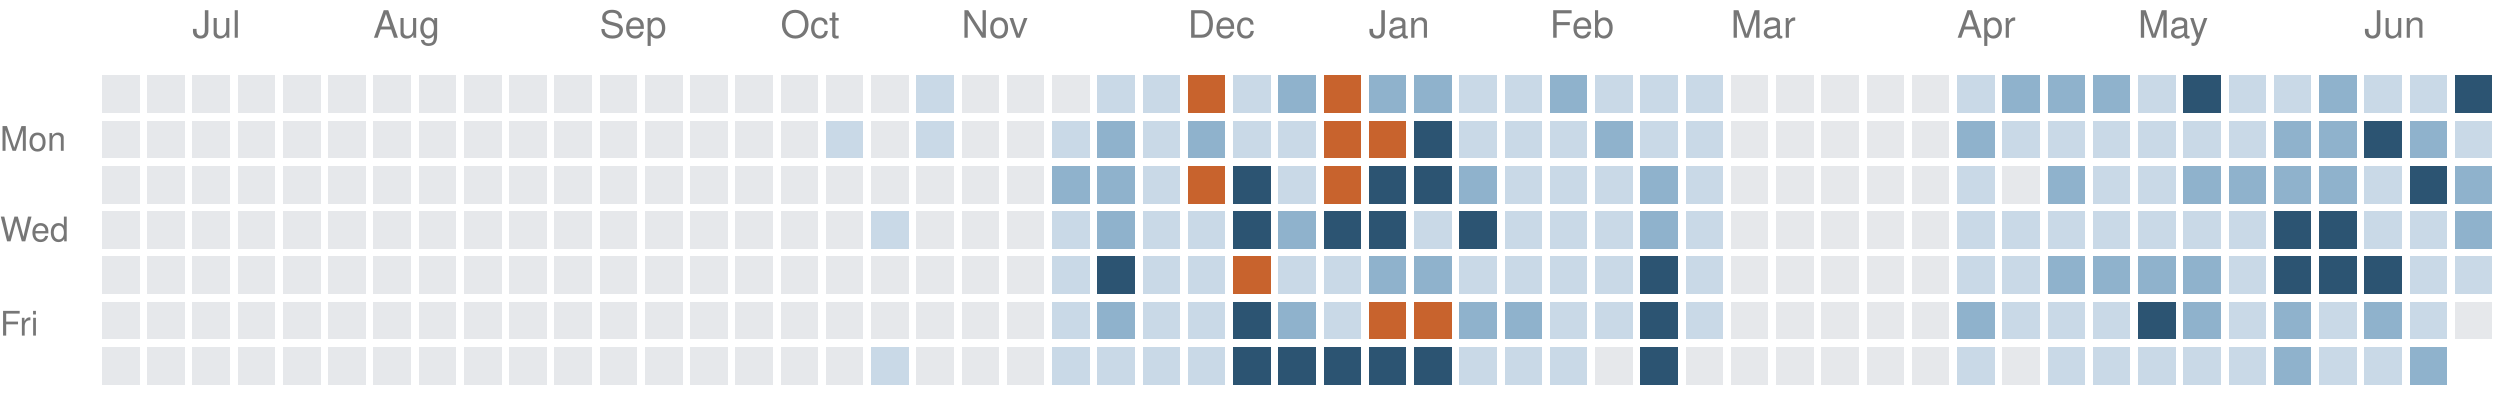
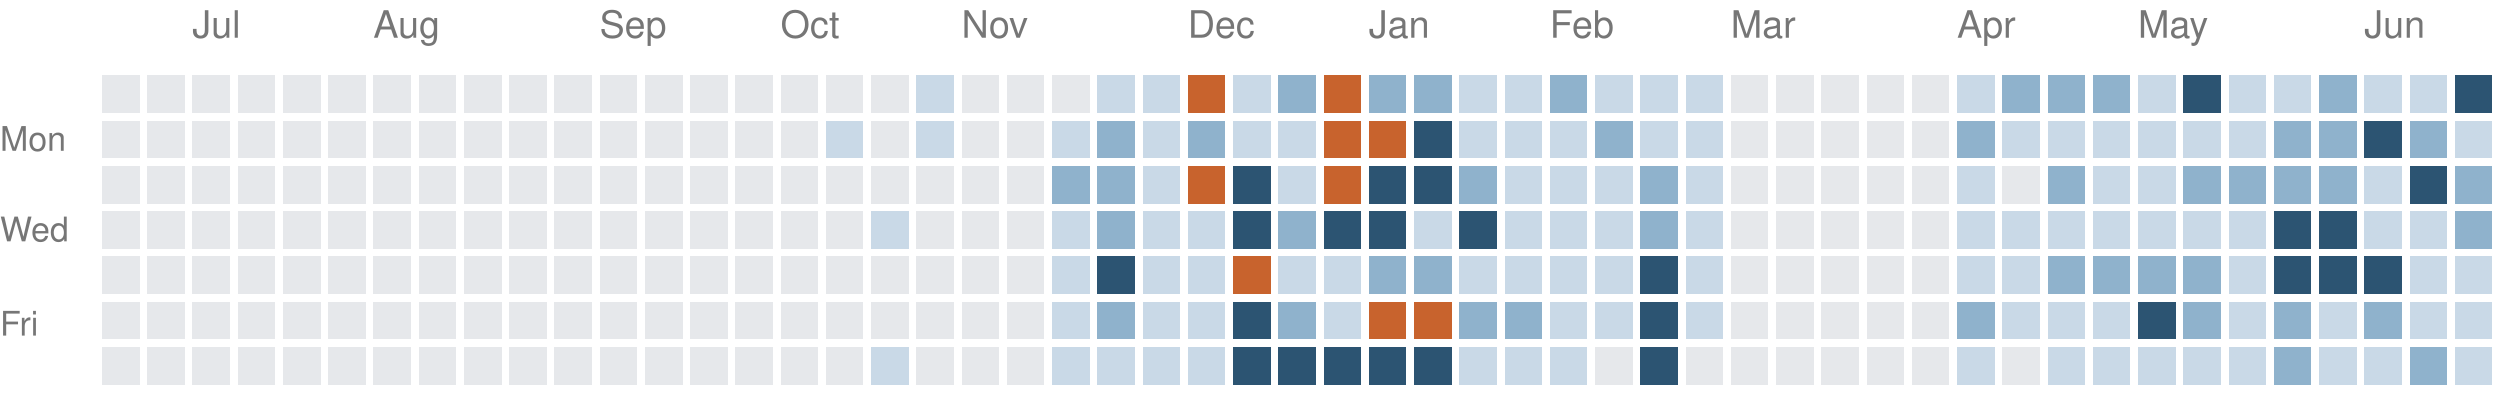
<svg xmlns="http://www.w3.org/2000/svg" version="1.1" width="663" height="104">
  <rect style="fill:#e6e8eb;shape-rendering:crispedges" data-score="0" data-date="2025-06-22" x="27" y="20" width="10" height="10" />
  <rect style="fill:#e6e8eb;shape-rendering:crispedges" data-score="0" data-date="2025-06-29" x="39" y="20" width="10" height="10" />
  <rect style="fill:#e6e8eb;shape-rendering:crispedges" data-score="0" data-date="2025-07-06" x="51" y="20" width="10" height="10" />
  <rect style="fill:#e6e8eb;shape-rendering:crispedges" data-score="0" data-date="2025-07-13" x="63" y="20" width="10" height="10" />
  <rect style="fill:#e6e8eb;shape-rendering:crispedges" data-score="0" data-date="2025-07-20" x="75" y="20" width="10" height="10" />
  <rect style="fill:#e6e8eb;shape-rendering:crispedges" data-score="0" data-date="2025-07-27" x="87" y="20" width="10" height="10" />
  <rect style="fill:#e6e8eb;shape-rendering:crispedges" data-score="0" data-date="2025-08-03" x="99" y="20" width="10" height="10" />
  <rect style="fill:#e6e8eb;shape-rendering:crispedges" data-score="0" data-date="2025-08-10" x="111" y="20" width="10" height="10" />
  <rect style="fill:#e6e8eb;shape-rendering:crispedges" data-score="0" data-date="2025-08-17" x="123" y="20" width="10" height="10" />
  <rect style="fill:#e6e8eb;shape-rendering:crispedges" data-score="0" data-date="2025-08-24" x="135" y="20" width="10" height="10" />
  <rect style="fill:#e6e8eb;shape-rendering:crispedges" data-score="0" data-date="2025-08-31" x="147" y="20" width="10" height="10" />
  <rect style="fill:#e6e8eb;shape-rendering:crispedges" data-score="0" data-date="2025-09-07" x="159" y="20" width="10" height="10" />
  <rect style="fill:#e6e8eb;shape-rendering:crispedges" data-score="0" data-date="2025-09-14" x="171" y="20" width="10" height="10" />
  <rect style="fill:#e6e8eb;shape-rendering:crispedges" data-score="0" data-date="2025-09-21" x="183" y="20" width="10" height="10" />
  <rect style="fill:#e6e8eb;shape-rendering:crispedges" data-score="0" data-date="2025-09-28" x="195" y="20" width="10" height="10" />
  <rect style="fill:#e6e8eb;shape-rendering:crispedges" data-score="0" data-date="2025-10-05" x="207" y="20" width="10" height="10" />
  <rect style="fill:#e6e8eb;shape-rendering:crispedges" data-score="0" data-date="2025-10-12" x="219" y="20" width="10" height="10" />
  <rect style="fill:#e6e8eb;shape-rendering:crispedges" data-score="0" data-date="2025-10-19" x="231" y="20" width="10" height="10" />
  <rect style="fill:#c9d9e7;shape-rendering:crispedges" data-score="1" data-date="2025-10-26" x="243" y="20" width="10" height="10" />
  <rect style="fill:#e6e8eb;shape-rendering:crispedges" data-score="0" data-date="2025-11-02" x="255" y="20" width="10" height="10" />
  <rect style="fill:#e6e8eb;shape-rendering:crispedges" data-score="0" data-date="2025-11-09" x="267" y="20" width="10" height="10" />
  <rect style="fill:#e6e8eb;shape-rendering:crispedges" data-score="0" data-date="2025-11-16" x="279" y="20" width="10" height="10" />
  <rect style="fill:#c9d9e7;shape-rendering:crispedges" data-score="1" data-date="2025-11-23" x="291" y="20" width="10" height="10" />
  <rect style="fill:#c9d9e7;shape-rendering:crispedges" data-score="1" data-date="2025-11-30" x="303" y="20" width="10" height="10" />
  <rect style="fill:#c8632d;shape-rendering:crispedges" data-score="4" data-date="2025-12-07" x="315" y="20" width="10" height="10" />
  <rect style="fill:#c9d9e7;shape-rendering:crispedges" data-score="1" data-date="2025-12-14" x="327" y="20" width="10" height="10" />
  <rect style="fill:#8fb2cc;shape-rendering:crispedges" data-score="2" data-date="2025-12-21" x="339" y="20" width="10" height="10" />
  <rect style="fill:#c8632d;shape-rendering:crispedges" data-score="4" data-date="2025-12-28" x="351" y="20" width="10" height="10" />
  <rect style="fill:#8fb2cc;shape-rendering:crispedges" data-score="2" data-date="2026-01-04" x="363" y="20" width="10" height="10" />
  <rect style="fill:#8fb2cc;shape-rendering:crispedges" data-score="2" data-date="2026-01-11" x="375" y="20" width="10" height="10" />
  <rect style="fill:#c9d9e7;shape-rendering:crispedges" data-score="1" data-date="2026-01-18" x="387" y="20" width="10" height="10" />
  <rect style="fill:#c9d9e7;shape-rendering:crispedges" data-score="1" data-date="2026-01-25" x="399" y="20" width="10" height="10" />
  <rect style="fill:#8fb2cc;shape-rendering:crispedges" data-score="2" data-date="2026-02-01" x="411" y="20" width="10" height="10" />
  <rect style="fill:#c9d9e7;shape-rendering:crispedges" data-score="1" data-date="2026-02-08" x="423" y="20" width="10" height="10" />
  <rect style="fill:#c9d9e7;shape-rendering:crispedges" data-score="1" data-date="2026-02-15" x="435" y="20" width="10" height="10" />
  <rect style="fill:#c9d9e7;shape-rendering:crispedges" data-score="1" data-date="2026-02-22" x="447" y="20" width="10" height="10" />
  <rect style="fill:#e6e8eb;shape-rendering:crispedges" data-score="0" data-date="2026-03-01" x="459" y="20" width="10" height="10" />
  <rect style="fill:#e6e8eb;shape-rendering:crispedges" data-score="0" data-date="2026-03-08" x="471" y="20" width="10" height="10" />
  <rect style="fill:#e6e8eb;shape-rendering:crispedges" data-score="0" data-date="2026-03-15" x="483" y="20" width="10" height="10" />
  <rect style="fill:#e6e8eb;shape-rendering:crispedges" data-score="0" data-date="2026-03-22" x="495" y="20" width="10" height="10" />
  <rect style="fill:#e6e8eb;shape-rendering:crispedges" data-score="0" data-date="2026-03-29" x="507" y="20" width="10" height="10" />
  <rect style="fill:#c9d9e7;shape-rendering:crispedges" data-score="1" data-date="2026-04-05" x="519" y="20" width="10" height="10" />
  <rect style="fill:#8fb2cc;shape-rendering:crispedges" data-score="2" data-date="2026-04-12" x="531" y="20" width="10" height="10" />
  <rect style="fill:#8fb2cc;shape-rendering:crispedges" data-score="2" data-date="2026-04-19" x="543" y="20" width="10" height="10" />
  <rect style="fill:#8fb2cc;shape-rendering:crispedges" data-score="2" data-date="2026-04-26" x="555" y="20" width="10" height="10" />
  <rect style="fill:#c9d9e7;shape-rendering:crispedges" data-score="1" data-date="2026-05-03" x="567" y="20" width="10" height="10" />
  <rect style="fill:#2c5472;shape-rendering:crispedges" data-score="3" data-date="2026-05-10" x="579" y="20" width="10" height="10" />
  <rect style="fill:#c9d9e7;shape-rendering:crispedges" data-score="1" data-date="2026-05-17" x="591" y="20" width="10" height="10" />
  <rect style="fill:#c9d9e7;shape-rendering:crispedges" data-score="1" data-date="2026-05-24" x="603" y="20" width="10" height="10" />
  <rect style="fill:#8fb2cc;shape-rendering:crispedges" data-score="2" data-date="2026-05-31" x="615" y="20" width="10" height="10" />
  <rect style="fill:#c9d9e7;shape-rendering:crispedges" data-score="1" data-date="2026-06-07" x="627" y="20" width="10" height="10" />
  <rect style="fill:#c9d9e7;shape-rendering:crispedges" data-score="1" data-date="2026-06-14" x="639" y="20" width="10" height="10" />
  <rect style="fill:#2c5472;shape-rendering:crispedges" data-score="3" data-date="2026-06-21" x="651" y="20" width="10" height="10" />
  <rect style="fill:#e6e8eb;shape-rendering:crispedges" data-score="0" data-date="2025-06-23" x="27" y="32" width="10" height="10" />
  <rect style="fill:#e6e8eb;shape-rendering:crispedges" data-score="0" data-date="2025-06-30" x="39" y="32" width="10" height="10" />
  <rect style="fill:#e6e8eb;shape-rendering:crispedges" data-score="0" data-date="2025-07-07" x="51" y="32" width="10" height="10" />
  <rect style="fill:#e6e8eb;shape-rendering:crispedges" data-score="0" data-date="2025-07-14" x="63" y="32" width="10" height="10" />
  <rect style="fill:#e6e8eb;shape-rendering:crispedges" data-score="0" data-date="2025-07-21" x="75" y="32" width="10" height="10" />
  <rect style="fill:#e6e8eb;shape-rendering:crispedges" data-score="0" data-date="2025-07-28" x="87" y="32" width="10" height="10" />
  <rect style="fill:#e6e8eb;shape-rendering:crispedges" data-score="0" data-date="2025-08-04" x="99" y="32" width="10" height="10" />
  <rect style="fill:#e6e8eb;shape-rendering:crispedges" data-score="0" data-date="2025-08-11" x="111" y="32" width="10" height="10" />
  <rect style="fill:#e6e8eb;shape-rendering:crispedges" data-score="0" data-date="2025-08-18" x="123" y="32" width="10" height="10" />
  <rect style="fill:#e6e8eb;shape-rendering:crispedges" data-score="0" data-date="2025-08-25" x="135" y="32" width="10" height="10" />
  <rect style="fill:#e6e8eb;shape-rendering:crispedges" data-score="0" data-date="2025-09-01" x="147" y="32" width="10" height="10" />
  <rect style="fill:#e6e8eb;shape-rendering:crispedges" data-score="0" data-date="2025-09-08" x="159" y="32" width="10" height="10" />
  <rect style="fill:#e6e8eb;shape-rendering:crispedges" data-score="0" data-date="2025-09-15" x="171" y="32" width="10" height="10" />
  <rect style="fill:#e6e8eb;shape-rendering:crispedges" data-score="0" data-date="2025-09-22" x="183" y="32" width="10" height="10" />
  <rect style="fill:#e6e8eb;shape-rendering:crispedges" data-score="0" data-date="2025-09-29" x="195" y="32" width="10" height="10" />
  <rect style="fill:#e6e8eb;shape-rendering:crispedges" data-score="0" data-date="2025-10-06" x="207" y="32" width="10" height="10" />
  <rect style="fill:#c9d9e7;shape-rendering:crispedges" data-score="1" data-date="2025-10-13" x="219" y="32" width="10" height="10" />
  <rect style="fill:#e6e8eb;shape-rendering:crispedges" data-score="0" data-date="2025-10-20" x="231" y="32" width="10" height="10" />
  <rect style="fill:#c9d9e7;shape-rendering:crispedges" data-score="1" data-date="2025-10-27" x="243" y="32" width="10" height="10" />
  <rect style="fill:#e6e8eb;shape-rendering:crispedges" data-score="0" data-date="2025-11-03" x="255" y="32" width="10" height="10" />
  <rect style="fill:#e6e8eb;shape-rendering:crispedges" data-score="0" data-date="2025-11-10" x="267" y="32" width="10" height="10" />
  <rect style="fill:#c9d9e7;shape-rendering:crispedges" data-score="1" data-date="2025-11-17" x="279" y="32" width="10" height="10" />
  <rect style="fill:#8fb2cc;shape-rendering:crispedges" data-score="2" data-date="2025-11-24" x="291" y="32" width="10" height="10" />
  <rect style="fill:#c9d9e7;shape-rendering:crispedges" data-score="1" data-date="2025-12-01" x="303" y="32" width="10" height="10" />
  <rect style="fill:#8fb2cc;shape-rendering:crispedges" data-score="2" data-date="2025-12-08" x="315" y="32" width="10" height="10" />
  <rect style="fill:#c9d9e7;shape-rendering:crispedges" data-score="1" data-date="2025-12-15" x="327" y="32" width="10" height="10" />
  <rect style="fill:#c9d9e7;shape-rendering:crispedges" data-score="1" data-date="2025-12-22" x="339" y="32" width="10" height="10" />
  <rect style="fill:#c8632d;shape-rendering:crispedges" data-score="4" data-date="2025-12-29" x="351" y="32" width="10" height="10" />
  <rect style="fill:#c8632d;shape-rendering:crispedges" data-score="4" data-date="2026-01-05" x="363" y="32" width="10" height="10" />
  <rect style="fill:#2c5472;shape-rendering:crispedges" data-score="3" data-date="2026-01-12" x="375" y="32" width="10" height="10" />
  <rect style="fill:#c9d9e7;shape-rendering:crispedges" data-score="1" data-date="2026-01-19" x="387" y="32" width="10" height="10" />
  <rect style="fill:#c9d9e7;shape-rendering:crispedges" data-score="1" data-date="2026-01-26" x="399" y="32" width="10" height="10" />
  <rect style="fill:#c9d9e7;shape-rendering:crispedges" data-score="1" data-date="2026-02-02" x="411" y="32" width="10" height="10" />
  <rect style="fill:#8fb2cc;shape-rendering:crispedges" data-score="2" data-date="2026-02-09" x="423" y="32" width="10" height="10" />
  <rect style="fill:#c9d9e7;shape-rendering:crispedges" data-score="1" data-date="2026-02-16" x="435" y="32" width="10" height="10" />
  <rect style="fill:#c9d9e7;shape-rendering:crispedges" data-score="1" data-date="2026-02-23" x="447" y="32" width="10" height="10" />
  <rect style="fill:#e6e8eb;shape-rendering:crispedges" data-score="0" data-date="2026-03-02" x="459" y="32" width="10" height="10" />
  <rect style="fill:#e6e8eb;shape-rendering:crispedges" data-score="0" data-date="2026-03-09" x="471" y="32" width="10" height="10" />
  <rect style="fill:#e6e8eb;shape-rendering:crispedges" data-score="0" data-date="2026-03-16" x="483" y="32" width="10" height="10" />
  <rect style="fill:#e6e8eb;shape-rendering:crispedges" data-score="0" data-date="2026-03-23" x="495" y="32" width="10" height="10" />
  <rect style="fill:#e6e8eb;shape-rendering:crispedges" data-score="0" data-date="2026-03-30" x="507" y="32" width="10" height="10" />
  <rect style="fill:#8fb2cc;shape-rendering:crispedges" data-score="2" data-date="2026-04-06" x="519" y="32" width="10" height="10" />
  <rect style="fill:#c9d9e7;shape-rendering:crispedges" data-score="1" data-date="2026-04-13" x="531" y="32" width="10" height="10" />
  <rect style="fill:#c9d9e7;shape-rendering:crispedges" data-score="1" data-date="2026-04-20" x="543" y="32" width="10" height="10" />
  <rect style="fill:#c9d9e7;shape-rendering:crispedges" data-score="1" data-date="2026-04-27" x="555" y="32" width="10" height="10" />
  <rect style="fill:#c9d9e7;shape-rendering:crispedges" data-score="1" data-date="2026-05-04" x="567" y="32" width="10" height="10" />
  <rect style="fill:#c9d9e7;shape-rendering:crispedges" data-score="1" data-date="2026-05-11" x="579" y="32" width="10" height="10" />
  <rect style="fill:#c9d9e7;shape-rendering:crispedges" data-score="1" data-date="2026-05-18" x="591" y="32" width="10" height="10" />
  <rect style="fill:#8fb2cc;shape-rendering:crispedges" data-score="2" data-date="2026-05-25" x="603" y="32" width="10" height="10" />
  <rect style="fill:#8fb2cc;shape-rendering:crispedges" data-score="2" data-date="2026-06-01" x="615" y="32" width="10" height="10" />
  <rect style="fill:#2c5472;shape-rendering:crispedges" data-score="3" data-date="2026-06-08" x="627" y="32" width="10" height="10" />
  <rect style="fill:#8fb2cc;shape-rendering:crispedges" data-score="2" data-date="2026-06-15" x="639" y="32" width="10" height="10" />
  <rect style="fill:#c9d9e7;shape-rendering:crispedges" data-score="1" data-date="2026-06-22" x="651" y="32" width="10" height="10" />
  <rect style="fill:#e6e8eb;shape-rendering:crispedges" data-score="0" data-date="2025-06-24" x="27" y="44" width="10" height="10" />
  <rect style="fill:#e6e8eb;shape-rendering:crispedges" data-score="0" data-date="2025-07-01" x="39" y="44" width="10" height="10" />
  <rect style="fill:#e6e8eb;shape-rendering:crispedges" data-score="0" data-date="2025-07-08" x="51" y="44" width="10" height="10" />
  <rect style="fill:#e6e8eb;shape-rendering:crispedges" data-score="0" data-date="2025-07-15" x="63" y="44" width="10" height="10" />
  <rect style="fill:#e6e8eb;shape-rendering:crispedges" data-score="0" data-date="2025-07-22" x="75" y="44" width="10" height="10" />
  <rect style="fill:#e6e8eb;shape-rendering:crispedges" data-score="0" data-date="2025-07-29" x="87" y="44" width="10" height="10" />
  <rect style="fill:#e6e8eb;shape-rendering:crispedges" data-score="0" data-date="2025-08-05" x="99" y="44" width="10" height="10" />
  <rect style="fill:#e6e8eb;shape-rendering:crispedges" data-score="0" data-date="2025-08-12" x="111" y="44" width="10" height="10" />
  <rect style="fill:#e6e8eb;shape-rendering:crispedges" data-score="0" data-date="2025-08-19" x="123" y="44" width="10" height="10" />
  <rect style="fill:#e6e8eb;shape-rendering:crispedges" data-score="0" data-date="2025-08-26" x="135" y="44" width="10" height="10" />
  <rect style="fill:#e6e8eb;shape-rendering:crispedges" data-score="0" data-date="2025-09-02" x="147" y="44" width="10" height="10" />
  <rect style="fill:#e6e8eb;shape-rendering:crispedges" data-score="0" data-date="2025-09-09" x="159" y="44" width="10" height="10" />
  <rect style="fill:#e6e8eb;shape-rendering:crispedges" data-score="0" data-date="2025-09-16" x="171" y="44" width="10" height="10" />
  <rect style="fill:#e6e8eb;shape-rendering:crispedges" data-score="0" data-date="2025-09-23" x="183" y="44" width="10" height="10" />
  <rect style="fill:#e6e8eb;shape-rendering:crispedges" data-score="0" data-date="2025-09-30" x="195" y="44" width="10" height="10" />
  <rect style="fill:#e6e8eb;shape-rendering:crispedges" data-score="0" data-date="2025-10-07" x="207" y="44" width="10" height="10" />
  <rect style="fill:#e6e8eb;shape-rendering:crispedges" data-score="0" data-date="2025-10-14" x="219" y="44" width="10" height="10" />
  <rect style="fill:#e6e8eb;shape-rendering:crispedges" data-score="0" data-date="2025-10-21" x="231" y="44" width="10" height="10" />
  <rect style="fill:#e6e8eb;shape-rendering:crispedges" data-score="0" data-date="2025-10-28" x="243" y="44" width="10" height="10" />
  <rect style="fill:#e6e8eb;shape-rendering:crispedges" data-score="0" data-date="2025-11-04" x="255" y="44" width="10" height="10" />
  <rect style="fill:#e6e8eb;shape-rendering:crispedges" data-score="0" data-date="2025-11-11" x="267" y="44" width="10" height="10" />
  <rect style="fill:#8fb2cc;shape-rendering:crispedges" data-score="2" data-date="2025-11-18" x="279" y="44" width="10" height="10" />
  <rect style="fill:#8fb2cc;shape-rendering:crispedges" data-score="2" data-date="2025-11-25" x="291" y="44" width="10" height="10" />
  <rect style="fill:#c9d9e7;shape-rendering:crispedges" data-score="1" data-date="2025-12-02" x="303" y="44" width="10" height="10" />
  <rect style="fill:#c8632d;shape-rendering:crispedges" data-score="4" data-date="2025-12-09" x="315" y="44" width="10" height="10" />
  <rect style="fill:#2c5472;shape-rendering:crispedges" data-score="3" data-date="2025-12-16" x="327" y="44" width="10" height="10" />
  <rect style="fill:#c9d9e7;shape-rendering:crispedges" data-score="1" data-date="2025-12-23" x="339" y="44" width="10" height="10" />
  <rect style="fill:#c8632d;shape-rendering:crispedges" data-score="4" data-date="2025-12-30" x="351" y="44" width="10" height="10" />
  <rect style="fill:#2c5472;shape-rendering:crispedges" data-score="3" data-date="2026-01-06" x="363" y="44" width="10" height="10" />
  <rect style="fill:#2c5472;shape-rendering:crispedges" data-score="3" data-date="2026-01-13" x="375" y="44" width="10" height="10" />
  <rect style="fill:#8fb2cc;shape-rendering:crispedges" data-score="2" data-date="2026-01-20" x="387" y="44" width="10" height="10" />
  <rect style="fill:#c9d9e7;shape-rendering:crispedges" data-score="1" data-date="2026-01-27" x="399" y="44" width="10" height="10" />
  <rect style="fill:#c9d9e7;shape-rendering:crispedges" data-score="1" data-date="2026-02-03" x="411" y="44" width="10" height="10" />
  <rect style="fill:#c9d9e7;shape-rendering:crispedges" data-score="1" data-date="2026-02-10" x="423" y="44" width="10" height="10" />
  <rect style="fill:#8fb2cc;shape-rendering:crispedges" data-score="2" data-date="2026-02-17" x="435" y="44" width="10" height="10" />
  <rect style="fill:#c9d9e7;shape-rendering:crispedges" data-score="1" data-date="2026-02-24" x="447" y="44" width="10" height="10" />
  <rect style="fill:#e6e8eb;shape-rendering:crispedges" data-score="0" data-date="2026-03-03" x="459" y="44" width="10" height="10" />
  <rect style="fill:#e6e8eb;shape-rendering:crispedges" data-score="0" data-date="2026-03-10" x="471" y="44" width="10" height="10" />
  <rect style="fill:#e6e8eb;shape-rendering:crispedges" data-score="0" data-date="2026-03-17" x="483" y="44" width="10" height="10" />
  <rect style="fill:#e6e8eb;shape-rendering:crispedges" data-score="0" data-date="2026-03-24" x="495" y="44" width="10" height="10" />
  <rect style="fill:#e6e8eb;shape-rendering:crispedges" data-score="0" data-date="2026-03-31" x="507" y="44" width="10" height="10" />
  <rect style="fill:#c9d9e7;shape-rendering:crispedges" data-score="1" data-date="2026-04-07" x="519" y="44" width="10" height="10" />
  <rect style="fill:#e6e8eb;shape-rendering:crispedges" data-score="0" data-date="2026-04-14" x="531" y="44" width="10" height="10" />
  <rect style="fill:#8fb2cc;shape-rendering:crispedges" data-score="2" data-date="2026-04-21" x="543" y="44" width="10" height="10" />
  <rect style="fill:#c9d9e7;shape-rendering:crispedges" data-score="1" data-date="2026-04-28" x="555" y="44" width="10" height="10" />
  <rect style="fill:#c9d9e7;shape-rendering:crispedges" data-score="1" data-date="2026-05-05" x="567" y="44" width="10" height="10" />
  <rect style="fill:#8fb2cc;shape-rendering:crispedges" data-score="2" data-date="2026-05-12" x="579" y="44" width="10" height="10" />
  <rect style="fill:#8fb2cc;shape-rendering:crispedges" data-score="2" data-date="2026-05-19" x="591" y="44" width="10" height="10" />
  <rect style="fill:#8fb2cc;shape-rendering:crispedges" data-score="2" data-date="2026-05-26" x="603" y="44" width="10" height="10" />
  <rect style="fill:#8fb2cc;shape-rendering:crispedges" data-score="2" data-date="2026-06-02" x="615" y="44" width="10" height="10" />
  <rect style="fill:#c9d9e7;shape-rendering:crispedges" data-score="1" data-date="2026-06-09" x="627" y="44" width="10" height="10" />
  <rect style="fill:#2c5472;shape-rendering:crispedges" data-score="3" data-date="2026-06-16" x="639" y="44" width="10" height="10" />
  <rect style="fill:#8fb2cc;shape-rendering:crispedges" data-score="2" data-date="2026-06-23" x="651" y="44" width="10" height="10" />
  <rect style="fill:#e6e8eb;shape-rendering:crispedges" data-score="0" data-date="2025-06-25" x="27" y="56" width="10" height="10" />
  <rect style="fill:#e6e8eb;shape-rendering:crispedges" data-score="0" data-date="2025-07-02" x="39" y="56" width="10" height="10" />
  <rect style="fill:#e6e8eb;shape-rendering:crispedges" data-score="0" data-date="2025-07-09" x="51" y="56" width="10" height="10" />
  <rect style="fill:#e6e8eb;shape-rendering:crispedges" data-score="0" data-date="2025-07-16" x="63" y="56" width="10" height="10" />
  <rect style="fill:#e6e8eb;shape-rendering:crispedges" data-score="0" data-date="2025-07-23" x="75" y="56" width="10" height="10" />
  <rect style="fill:#e6e8eb;shape-rendering:crispedges" data-score="0" data-date="2025-07-30" x="87" y="56" width="10" height="10" />
  <rect style="fill:#e6e8eb;shape-rendering:crispedges" data-score="0" data-date="2025-08-06" x="99" y="56" width="10" height="10" />
  <rect style="fill:#e6e8eb;shape-rendering:crispedges" data-score="0" data-date="2025-08-13" x="111" y="56" width="10" height="10" />
  <rect style="fill:#e6e8eb;shape-rendering:crispedges" data-score="0" data-date="2025-08-20" x="123" y="56" width="10" height="10" />
  <rect style="fill:#e6e8eb;shape-rendering:crispedges" data-score="0" data-date="2025-08-27" x="135" y="56" width="10" height="10" />
  <rect style="fill:#e6e8eb;shape-rendering:crispedges" data-score="0" data-date="2025-09-03" x="147" y="56" width="10" height="10" />
  <rect style="fill:#e6e8eb;shape-rendering:crispedges" data-score="0" data-date="2025-09-10" x="159" y="56" width="10" height="10" />
  <rect style="fill:#e6e8eb;shape-rendering:crispedges" data-score="0" data-date="2025-09-17" x="171" y="56" width="10" height="10" />
  <rect style="fill:#e6e8eb;shape-rendering:crispedges" data-score="0" data-date="2025-09-24" x="183" y="56" width="10" height="10" />
  <rect style="fill:#e6e8eb;shape-rendering:crispedges" data-score="0" data-date="2025-10-01" x="195" y="56" width="10" height="10" />
  <rect style="fill:#e6e8eb;shape-rendering:crispedges" data-score="0" data-date="2025-10-08" x="207" y="56" width="10" height="10" />
  <rect style="fill:#e6e8eb;shape-rendering:crispedges" data-score="0" data-date="2025-10-15" x="219" y="56" width="10" height="10" />
  <rect style="fill:#c9d9e7;shape-rendering:crispedges" data-score="1" data-date="2025-10-22" x="231" y="56" width="10" height="10" />
  <rect style="fill:#e6e8eb;shape-rendering:crispedges" data-score="0" data-date="2025-10-29" x="243" y="56" width="10" height="10" />
  <rect style="fill:#e6e8eb;shape-rendering:crispedges" data-score="0" data-date="2025-11-05" x="255" y="56" width="10" height="10" />
  <rect style="fill:#e6e8eb;shape-rendering:crispedges" data-score="0" data-date="2025-11-12" x="267" y="56" width="10" height="10" />
  <rect style="fill:#c9d9e7;shape-rendering:crispedges" data-score="1" data-date="2025-11-19" x="279" y="56" width="10" height="10" />
  <rect style="fill:#8fb2cc;shape-rendering:crispedges" data-score="2" data-date="2025-11-26" x="291" y="56" width="10" height="10" />
  <rect style="fill:#c9d9e7;shape-rendering:crispedges" data-score="1" data-date="2025-12-03" x="303" y="56" width="10" height="10" />
  <rect style="fill:#c9d9e7;shape-rendering:crispedges" data-score="1" data-date="2025-12-10" x="315" y="56" width="10" height="10" />
  <rect style="fill:#2c5472;shape-rendering:crispedges" data-score="3" data-date="2025-12-17" x="327" y="56" width="10" height="10" />
  <rect style="fill:#8fb2cc;shape-rendering:crispedges" data-score="2" data-date="2025-12-24" x="339" y="56" width="10" height="10" />
  <rect style="fill:#2c5472;shape-rendering:crispedges" data-score="3" data-date="2025-12-31" x="351" y="56" width="10" height="10" />
  <rect style="fill:#2c5472;shape-rendering:crispedges" data-score="3" data-date="2026-01-07" x="363" y="56" width="10" height="10" />
  <rect style="fill:#c9d9e7;shape-rendering:crispedges" data-score="1" data-date="2026-01-14" x="375" y="56" width="10" height="10" />
  <rect style="fill:#2c5472;shape-rendering:crispedges" data-score="3" data-date="2026-01-21" x="387" y="56" width="10" height="10" />
  <rect style="fill:#c9d9e7;shape-rendering:crispedges" data-score="1" data-date="2026-01-28" x="399" y="56" width="10" height="10" />
  <rect style="fill:#c9d9e7;shape-rendering:crispedges" data-score="1" data-date="2026-02-04" x="411" y="56" width="10" height="10" />
  <rect style="fill:#c9d9e7;shape-rendering:crispedges" data-score="1" data-date="2026-02-11" x="423" y="56" width="10" height="10" />
  <rect style="fill:#8fb2cc;shape-rendering:crispedges" data-score="2" data-date="2026-02-18" x="435" y="56" width="10" height="10" />
  <rect style="fill:#c9d9e7;shape-rendering:crispedges" data-score="1" data-date="2026-02-25" x="447" y="56" width="10" height="10" />
  <rect style="fill:#e6e8eb;shape-rendering:crispedges" data-score="0" data-date="2026-03-04" x="459" y="56" width="10" height="10" />
  <rect style="fill:#e6e8eb;shape-rendering:crispedges" data-score="0" data-date="2026-03-11" x="471" y="56" width="10" height="10" />
  <rect style="fill:#e6e8eb;shape-rendering:crispedges" data-score="0" data-date="2026-03-18" x="483" y="56" width="10" height="10" />
  <rect style="fill:#e6e8eb;shape-rendering:crispedges" data-score="0" data-date="2026-03-25" x="495" y="56" width="10" height="10" />
  <rect style="fill:#e6e8eb;shape-rendering:crispedges" data-score="0" data-date="2026-04-01" x="507" y="56" width="10" height="10" />
  <rect style="fill:#c9d9e7;shape-rendering:crispedges" data-score="1" data-date="2026-04-08" x="519" y="56" width="10" height="10" />
  <rect style="fill:#c9d9e7;shape-rendering:crispedges" data-score="1" data-date="2026-04-15" x="531" y="56" width="10" height="10" />
  <rect style="fill:#c9d9e7;shape-rendering:crispedges" data-score="1" data-date="2026-04-22" x="543" y="56" width="10" height="10" />
  <rect style="fill:#c9d9e7;shape-rendering:crispedges" data-score="1" data-date="2026-04-29" x="555" y="56" width="10" height="10" />
  <rect style="fill:#c9d9e7;shape-rendering:crispedges" data-score="1" data-date="2026-05-06" x="567" y="56" width="10" height="10" />
  <rect style="fill:#c9d9e7;shape-rendering:crispedges" data-score="1" data-date="2026-05-13" x="579" y="56" width="10" height="10" />
  <rect style="fill:#c9d9e7;shape-rendering:crispedges" data-score="1" data-date="2026-05-20" x="591" y="56" width="10" height="10" />
  <rect style="fill:#2c5472;shape-rendering:crispedges" data-score="3" data-date="2026-05-27" x="603" y="56" width="10" height="10" />
  <rect style="fill:#2c5472;shape-rendering:crispedges" data-score="3" data-date="2026-06-03" x="615" y="56" width="10" height="10" />
  <rect style="fill:#c9d9e7;shape-rendering:crispedges" data-score="1" data-date="2026-06-10" x="627" y="56" width="10" height="10" />
  <rect style="fill:#c9d9e7;shape-rendering:crispedges" data-score="1" data-date="2026-06-17" x="639" y="56" width="10" height="10" />
  <rect style="fill:#8fb2cc;shape-rendering:crispedges" data-score="2" data-date="2026-06-24" x="651" y="56" width="10" height="10" />
  <rect style="fill:#e6e8eb;shape-rendering:crispedges" data-score="0" data-date="2025-06-26" x="27" y="68" width="10" height="10" />
  <rect style="fill:#e6e8eb;shape-rendering:crispedges" data-score="0" data-date="2025-07-03" x="39" y="68" width="10" height="10" />
  <rect style="fill:#e6e8eb;shape-rendering:crispedges" data-score="0" data-date="2025-07-10" x="51" y="68" width="10" height="10" />
  <rect style="fill:#e6e8eb;shape-rendering:crispedges" data-score="0" data-date="2025-07-17" x="63" y="68" width="10" height="10" />
  <rect style="fill:#e6e8eb;shape-rendering:crispedges" data-score="0" data-date="2025-07-24" x="75" y="68" width="10" height="10" />
  <rect style="fill:#e6e8eb;shape-rendering:crispedges" data-score="0" data-date="2025-07-31" x="87" y="68" width="10" height="10" />
  <rect style="fill:#e6e8eb;shape-rendering:crispedges" data-score="0" data-date="2025-08-07" x="99" y="68" width="10" height="10" />
  <rect style="fill:#e6e8eb;shape-rendering:crispedges" data-score="0" data-date="2025-08-14" x="111" y="68" width="10" height="10" />
  <rect style="fill:#e6e8eb;shape-rendering:crispedges" data-score="0" data-date="2025-08-21" x="123" y="68" width="10" height="10" />
  <rect style="fill:#e6e8eb;shape-rendering:crispedges" data-score="0" data-date="2025-08-28" x="135" y="68" width="10" height="10" />
  <rect style="fill:#e6e8eb;shape-rendering:crispedges" data-score="0" data-date="2025-09-04" x="147" y="68" width="10" height="10" />
  <rect style="fill:#e6e8eb;shape-rendering:crispedges" data-score="0" data-date="2025-09-11" x="159" y="68" width="10" height="10" />
  <rect style="fill:#e6e8eb;shape-rendering:crispedges" data-score="0" data-date="2025-09-18" x="171" y="68" width="10" height="10" />
  <rect style="fill:#e6e8eb;shape-rendering:crispedges" data-score="0" data-date="2025-09-25" x="183" y="68" width="10" height="10" />
  <rect style="fill:#e6e8eb;shape-rendering:crispedges" data-score="0" data-date="2025-10-02" x="195" y="68" width="10" height="10" />
  <rect style="fill:#e6e8eb;shape-rendering:crispedges" data-score="0" data-date="2025-10-09" x="207" y="68" width="10" height="10" />
  <rect style="fill:#e6e8eb;shape-rendering:crispedges" data-score="0" data-date="2025-10-16" x="219" y="68" width="10" height="10" />
  <rect style="fill:#e6e8eb;shape-rendering:crispedges" data-score="0" data-date="2025-10-23" x="231" y="68" width="10" height="10" />
  <rect style="fill:#e6e8eb;shape-rendering:crispedges" data-score="0" data-date="2025-10-30" x="243" y="68" width="10" height="10" />
  <rect style="fill:#e6e8eb;shape-rendering:crispedges" data-score="0" data-date="2025-11-06" x="255" y="68" width="10" height="10" />
  <rect style="fill:#e6e8eb;shape-rendering:crispedges" data-score="0" data-date="2025-11-13" x="267" y="68" width="10" height="10" />
  <rect style="fill:#c9d9e7;shape-rendering:crispedges" data-score="1" data-date="2025-11-20" x="279" y="68" width="10" height="10" />
  <rect style="fill:#2c5472;shape-rendering:crispedges" data-score="3" data-date="2025-11-27" x="291" y="68" width="10" height="10" />
  <rect style="fill:#c9d9e7;shape-rendering:crispedges" data-score="1" data-date="2025-12-04" x="303" y="68" width="10" height="10" />
  <rect style="fill:#c9d9e7;shape-rendering:crispedges" data-score="1" data-date="2025-12-11" x="315" y="68" width="10" height="10" />
  <rect style="fill:#c8632d;shape-rendering:crispedges" data-score="4" data-date="2025-12-18" x="327" y="68" width="10" height="10" />
  <rect style="fill:#c9d9e7;shape-rendering:crispedges" data-score="1" data-date="2025-12-25" x="339" y="68" width="10" height="10" />
  <rect style="fill:#c9d9e7;shape-rendering:crispedges" data-score="1" data-date="2026-01-01" x="351" y="68" width="10" height="10" />
  <rect style="fill:#8fb2cc;shape-rendering:crispedges" data-score="2" data-date="2026-01-08" x="363" y="68" width="10" height="10" />
  <rect style="fill:#8fb2cc;shape-rendering:crispedges" data-score="2" data-date="2026-01-15" x="375" y="68" width="10" height="10" />
  <rect style="fill:#c9d9e7;shape-rendering:crispedges" data-score="1" data-date="2026-01-22" x="387" y="68" width="10" height="10" />
  <rect style="fill:#c9d9e7;shape-rendering:crispedges" data-score="1" data-date="2026-01-29" x="399" y="68" width="10" height="10" />
  <rect style="fill:#c9d9e7;shape-rendering:crispedges" data-score="1" data-date="2026-02-05" x="411" y="68" width="10" height="10" />
  <rect style="fill:#c9d9e7;shape-rendering:crispedges" data-score="1" data-date="2026-02-12" x="423" y="68" width="10" height="10" />
  <rect style="fill:#2c5472;shape-rendering:crispedges" data-score="3" data-date="2026-02-19" x="435" y="68" width="10" height="10" />
  <rect style="fill:#c9d9e7;shape-rendering:crispedges" data-score="1" data-date="2026-02-26" x="447" y="68" width="10" height="10" />
  <rect style="fill:#e6e8eb;shape-rendering:crispedges" data-score="0" data-date="2026-03-05" x="459" y="68" width="10" height="10" />
  <rect style="fill:#e6e8eb;shape-rendering:crispedges" data-score="0" data-date="2026-03-12" x="471" y="68" width="10" height="10" />
  <rect style="fill:#e6e8eb;shape-rendering:crispedges" data-score="0" data-date="2026-03-19" x="483" y="68" width="10" height="10" />
  <rect style="fill:#e6e8eb;shape-rendering:crispedges" data-score="0" data-date="2026-03-26" x="495" y="68" width="10" height="10" />
  <rect style="fill:#e6e8eb;shape-rendering:crispedges" data-score="0" data-date="2026-04-02" x="507" y="68" width="10" height="10" />
  <rect style="fill:#c9d9e7;shape-rendering:crispedges" data-score="1" data-date="2026-04-09" x="519" y="68" width="10" height="10" />
  <rect style="fill:#c9d9e7;shape-rendering:crispedges" data-score="1" data-date="2026-04-16" x="531" y="68" width="10" height="10" />
  <rect style="fill:#8fb2cc;shape-rendering:crispedges" data-score="2" data-date="2026-04-23" x="543" y="68" width="10" height="10" />
  <rect style="fill:#8fb2cc;shape-rendering:crispedges" data-score="2" data-date="2026-04-30" x="555" y="68" width="10" height="10" />
  <rect style="fill:#8fb2cc;shape-rendering:crispedges" data-score="2" data-date="2026-05-07" x="567" y="68" width="10" height="10" />
  <rect style="fill:#8fb2cc;shape-rendering:crispedges" data-score="2" data-date="2026-05-14" x="579" y="68" width="10" height="10" />
  <rect style="fill:#c9d9e7;shape-rendering:crispedges" data-score="1" data-date="2026-05-21" x="591" y="68" width="10" height="10" />
  <rect style="fill:#2c5472;shape-rendering:crispedges" data-score="3" data-date="2026-05-28" x="603" y="68" width="10" height="10" />
  <rect style="fill:#2c5472;shape-rendering:crispedges" data-score="3" data-date="2026-06-04" x="615" y="68" width="10" height="10" />
  <rect style="fill:#2c5472;shape-rendering:crispedges" data-score="3" data-date="2026-06-11" x="627" y="68" width="10" height="10" />
  <rect style="fill:#c9d9e7;shape-rendering:crispedges" data-score="1" data-date="2026-06-18" x="639" y="68" width="10" height="10" />
  <rect style="fill:#c9d9e7;shape-rendering:crispedges" data-score="1" data-date="2026-06-25" x="651" y="68" width="10" height="10" />
  <rect style="fill:#e6e8eb;shape-rendering:crispedges" data-score="0" data-date="2025-06-27" x="27" y="80" width="10" height="10" />
  <rect style="fill:#e6e8eb;shape-rendering:crispedges" data-score="0" data-date="2025-07-04" x="39" y="80" width="10" height="10" />
  <rect style="fill:#e6e8eb;shape-rendering:crispedges" data-score="0" data-date="2025-07-11" x="51" y="80" width="10" height="10" />
  <rect style="fill:#e6e8eb;shape-rendering:crispedges" data-score="0" data-date="2025-07-18" x="63" y="80" width="10" height="10" />
  <rect style="fill:#e6e8eb;shape-rendering:crispedges" data-score="0" data-date="2025-07-25" x="75" y="80" width="10" height="10" />
  <rect style="fill:#e6e8eb;shape-rendering:crispedges" data-score="0" data-date="2025-08-01" x="87" y="80" width="10" height="10" />
  <rect style="fill:#e6e8eb;shape-rendering:crispedges" data-score="0" data-date="2025-08-08" x="99" y="80" width="10" height="10" />
  <rect style="fill:#e6e8eb;shape-rendering:crispedges" data-score="0" data-date="2025-08-15" x="111" y="80" width="10" height="10" />
  <rect style="fill:#e6e8eb;shape-rendering:crispedges" data-score="0" data-date="2025-08-22" x="123" y="80" width="10" height="10" />
  <rect style="fill:#e6e8eb;shape-rendering:crispedges" data-score="0" data-date="2025-08-29" x="135" y="80" width="10" height="10" />
  <rect style="fill:#e6e8eb;shape-rendering:crispedges" data-score="0" data-date="2025-09-05" x="147" y="80" width="10" height="10" />
  <rect style="fill:#e6e8eb;shape-rendering:crispedges" data-score="0" data-date="2025-09-12" x="159" y="80" width="10" height="10" />
  <rect style="fill:#e6e8eb;shape-rendering:crispedges" data-score="0" data-date="2025-09-19" x="171" y="80" width="10" height="10" />
  <rect style="fill:#e6e8eb;shape-rendering:crispedges" data-score="0" data-date="2025-09-26" x="183" y="80" width="10" height="10" />
  <rect style="fill:#e6e8eb;shape-rendering:crispedges" data-score="0" data-date="2025-10-03" x="195" y="80" width="10" height="10" />
  <rect style="fill:#e6e8eb;shape-rendering:crispedges" data-score="0" data-date="2025-10-10" x="207" y="80" width="10" height="10" />
  <rect style="fill:#e6e8eb;shape-rendering:crispedges" data-score="0" data-date="2025-10-17" x="219" y="80" width="10" height="10" />
  <rect style="fill:#e6e8eb;shape-rendering:crispedges" data-score="0" data-date="2025-10-24" x="231" y="80" width="10" height="10" />
  <rect style="fill:#e6e8eb;shape-rendering:crispedges" data-score="0" data-date="2025-10-31" x="243" y="80" width="10" height="10" />
  <rect style="fill:#e6e8eb;shape-rendering:crispedges" data-score="0" data-date="2025-11-07" x="255" y="80" width="10" height="10" />
  <rect style="fill:#e6e8eb;shape-rendering:crispedges" data-score="0" data-date="2025-11-14" x="267" y="80" width="10" height="10" />
  <rect style="fill:#c9d9e7;shape-rendering:crispedges" data-score="1" data-date="2025-11-21" x="279" y="80" width="10" height="10" />
  <rect style="fill:#8fb2cc;shape-rendering:crispedges" data-score="2" data-date="2025-11-28" x="291" y="80" width="10" height="10" />
  <rect style="fill:#c9d9e7;shape-rendering:crispedges" data-score="1" data-date="2025-12-05" x="303" y="80" width="10" height="10" />
  <rect style="fill:#c9d9e7;shape-rendering:crispedges" data-score="1" data-date="2025-12-12" x="315" y="80" width="10" height="10" />
  <rect style="fill:#2c5472;shape-rendering:crispedges" data-score="3" data-date="2025-12-19" x="327" y="80" width="10" height="10" />
  <rect style="fill:#8fb2cc;shape-rendering:crispedges" data-score="2" data-date="2025-12-26" x="339" y="80" width="10" height="10" />
  <rect style="fill:#c9d9e7;shape-rendering:crispedges" data-score="1" data-date="2026-01-02" x="351" y="80" width="10" height="10" />
  <rect style="fill:#c8632d;shape-rendering:crispedges" data-score="4" data-date="2026-01-09" x="363" y="80" width="10" height="10" />
  <rect style="fill:#c8632d;shape-rendering:crispedges" data-score="4" data-date="2026-01-16" x="375" y="80" width="10" height="10" />
  <rect style="fill:#8fb2cc;shape-rendering:crispedges" data-score="2" data-date="2026-01-23" x="387" y="80" width="10" height="10" />
  <rect style="fill:#8fb2cc;shape-rendering:crispedges" data-score="2" data-date="2026-01-30" x="399" y="80" width="10" height="10" />
  <rect style="fill:#c9d9e7;shape-rendering:crispedges" data-score="1" data-date="2026-02-06" x="411" y="80" width="10" height="10" />
  <rect style="fill:#c9d9e7;shape-rendering:crispedges" data-score="1" data-date="2026-02-13" x="423" y="80" width="10" height="10" />
  <rect style="fill:#2c5472;shape-rendering:crispedges" data-score="3" data-date="2026-02-20" x="435" y="80" width="10" height="10" />
  <rect style="fill:#c9d9e7;shape-rendering:crispedges" data-score="1" data-date="2026-02-27" x="447" y="80" width="10" height="10" />
  <rect style="fill:#e6e8eb;shape-rendering:crispedges" data-score="0" data-date="2026-03-06" x="459" y="80" width="10" height="10" />
  <rect style="fill:#e6e8eb;shape-rendering:crispedges" data-score="0" data-date="2026-03-13" x="471" y="80" width="10" height="10" />
  <rect style="fill:#e6e8eb;shape-rendering:crispedges" data-score="0" data-date="2026-03-20" x="483" y="80" width="10" height="10" />
  <rect style="fill:#e6e8eb;shape-rendering:crispedges" data-score="0" data-date="2026-03-27" x="495" y="80" width="10" height="10" />
  <rect style="fill:#e6e8eb;shape-rendering:crispedges" data-score="0" data-date="2026-04-03" x="507" y="80" width="10" height="10" />
  <rect style="fill:#8fb2cc;shape-rendering:crispedges" data-score="2" data-date="2026-04-10" x="519" y="80" width="10" height="10" />
  <rect style="fill:#c9d9e7;shape-rendering:crispedges" data-score="1" data-date="2026-04-17" x="531" y="80" width="10" height="10" />
  <rect style="fill:#c9d9e7;shape-rendering:crispedges" data-score="1" data-date="2026-04-24" x="543" y="80" width="10" height="10" />
  <rect style="fill:#c9d9e7;shape-rendering:crispedges" data-score="1" data-date="2026-05-01" x="555" y="80" width="10" height="10" />
  <rect style="fill:#2c5472;shape-rendering:crispedges" data-score="3" data-date="2026-05-08" x="567" y="80" width="10" height="10" />
  <rect style="fill:#8fb2cc;shape-rendering:crispedges" data-score="2" data-date="2026-05-15" x="579" y="80" width="10" height="10" />
  <rect style="fill:#c9d9e7;shape-rendering:crispedges" data-score="1" data-date="2026-05-22" x="591" y="80" width="10" height="10" />
  <rect style="fill:#8fb2cc;shape-rendering:crispedges" data-score="2" data-date="2026-05-29" x="603" y="80" width="10" height="10" />
  <rect style="fill:#c9d9e7;shape-rendering:crispedges" data-score="1" data-date="2026-06-05" x="615" y="80" width="10" height="10" />
  <rect style="fill:#8fb2cc;shape-rendering:crispedges" data-score="2" data-date="2026-06-12" x="627" y="80" width="10" height="10" />
  <rect style="fill:#c9d9e7;shape-rendering:crispedges" data-score="1" data-date="2026-06-19" x="639" y="80" width="10" height="10" />
-   <rect style="fill:#e6e8eb;shape-rendering:crispedges" data-score="0" data-date="2026-06-26" x="651" y="80" width="10" height="10" />
+   <rect style="fill:#c9d9e7;shape-rendering:crispedges" data-score="1" data-date="2026-06-26" x="651" y="80" width="10" height="10" />
  <rect style="fill:#e6e8eb;shape-rendering:crispedges" data-score="0" data-date="2025-06-28" x="27" y="92" width="10" height="10" />
  <rect style="fill:#e6e8eb;shape-rendering:crispedges" data-score="0" data-date="2025-07-05" x="39" y="92" width="10" height="10" />
  <rect style="fill:#e6e8eb;shape-rendering:crispedges" data-score="0" data-date="2025-07-12" x="51" y="92" width="10" height="10" />
  <rect style="fill:#e6e8eb;shape-rendering:crispedges" data-score="0" data-date="2025-07-19" x="63" y="92" width="10" height="10" />
  <rect style="fill:#e6e8eb;shape-rendering:crispedges" data-score="0" data-date="2025-07-26" x="75" y="92" width="10" height="10" />
  <rect style="fill:#e6e8eb;shape-rendering:crispedges" data-score="0" data-date="2025-08-02" x="87" y="92" width="10" height="10" />
  <rect style="fill:#e6e8eb;shape-rendering:crispedges" data-score="0" data-date="2025-08-09" x="99" y="92" width="10" height="10" />
  <rect style="fill:#e6e8eb;shape-rendering:crispedges" data-score="0" data-date="2025-08-16" x="111" y="92" width="10" height="10" />
  <rect style="fill:#e6e8eb;shape-rendering:crispedges" data-score="0" data-date="2025-08-23" x="123" y="92" width="10" height="10" />
  <rect style="fill:#e6e8eb;shape-rendering:crispedges" data-score="0" data-date="2025-08-30" x="135" y="92" width="10" height="10" />
  <rect style="fill:#e6e8eb;shape-rendering:crispedges" data-score="0" data-date="2025-09-06" x="147" y="92" width="10" height="10" />
  <rect style="fill:#e6e8eb;shape-rendering:crispedges" data-score="0" data-date="2025-09-13" x="159" y="92" width="10" height="10" />
  <rect style="fill:#e6e8eb;shape-rendering:crispedges" data-score="0" data-date="2025-09-20" x="171" y="92" width="10" height="10" />
  <rect style="fill:#e6e8eb;shape-rendering:crispedges" data-score="0" data-date="2025-09-27" x="183" y="92" width="10" height="10" />
  <rect style="fill:#e6e8eb;shape-rendering:crispedges" data-score="0" data-date="2025-10-04" x="195" y="92" width="10" height="10" />
  <rect style="fill:#e6e8eb;shape-rendering:crispedges" data-score="0" data-date="2025-10-11" x="207" y="92" width="10" height="10" />
  <rect style="fill:#e6e8eb;shape-rendering:crispedges" data-score="0" data-date="2025-10-18" x="219" y="92" width="10" height="10" />
  <rect style="fill:#c9d9e7;shape-rendering:crispedges" data-score="1" data-date="2025-10-25" x="231" y="92" width="10" height="10" />
  <rect style="fill:#e6e8eb;shape-rendering:crispedges" data-score="0" data-date="2025-11-01" x="243" y="92" width="10" height="10" />
  <rect style="fill:#e6e8eb;shape-rendering:crispedges" data-score="0" data-date="2025-11-08" x="255" y="92" width="10" height="10" />
  <rect style="fill:#e6e8eb;shape-rendering:crispedges" data-score="0" data-date="2025-11-15" x="267" y="92" width="10" height="10" />
  <rect style="fill:#c9d9e7;shape-rendering:crispedges" data-score="1" data-date="2025-11-22" x="279" y="92" width="10" height="10" />
  <rect style="fill:#c9d9e7;shape-rendering:crispedges" data-score="1" data-date="2025-11-29" x="291" y="92" width="10" height="10" />
  <rect style="fill:#c9d9e7;shape-rendering:crispedges" data-score="1" data-date="2025-12-06" x="303" y="92" width="10" height="10" />
  <rect style="fill:#c9d9e7;shape-rendering:crispedges" data-score="1" data-date="2025-12-13" x="315" y="92" width="10" height="10" />
  <rect style="fill:#2c5472;shape-rendering:crispedges" data-score="3" data-date="2025-12-20" x="327" y="92" width="10" height="10" />
  <rect style="fill:#2c5472;shape-rendering:crispedges" data-score="3" data-date="2025-12-27" x="339" y="92" width="10" height="10" />
  <rect style="fill:#2c5472;shape-rendering:crispedges" data-score="3" data-date="2026-01-03" x="351" y="92" width="10" height="10" />
  <rect style="fill:#2c5472;shape-rendering:crispedges" data-score="3" data-date="2026-01-10" x="363" y="92" width="10" height="10" />
  <rect style="fill:#2c5472;shape-rendering:crispedges" data-score="3" data-date="2026-01-17" x="375" y="92" width="10" height="10" />
  <rect style="fill:#c9d9e7;shape-rendering:crispedges" data-score="1" data-date="2026-01-24" x="387" y="92" width="10" height="10" />
  <rect style="fill:#c9d9e7;shape-rendering:crispedges" data-score="1" data-date="2026-01-31" x="399" y="92" width="10" height="10" />
  <rect style="fill:#c9d9e7;shape-rendering:crispedges" data-score="1" data-date="2026-02-07" x="411" y="92" width="10" height="10" />
  <rect style="fill:#e6e8eb;shape-rendering:crispedges" data-score="0" data-date="2026-02-14" x="423" y="92" width="10" height="10" />
  <rect style="fill:#2c5472;shape-rendering:crispedges" data-score="3" data-date="2026-02-21" x="435" y="92" width="10" height="10" />
  <rect style="fill:#e6e8eb;shape-rendering:crispedges" data-score="0" data-date="2026-02-28" x="447" y="92" width="10" height="10" />
  <rect style="fill:#e6e8eb;shape-rendering:crispedges" data-score="0" data-date="2026-03-07" x="459" y="92" width="10" height="10" />
  <rect style="fill:#e6e8eb;shape-rendering:crispedges" data-score="0" data-date="2026-03-14" x="471" y="92" width="10" height="10" />
  <rect style="fill:#e6e8eb;shape-rendering:crispedges" data-score="0" data-date="2026-03-21" x="483" y="92" width="10" height="10" />
  <rect style="fill:#e6e8eb;shape-rendering:crispedges" data-score="0" data-date="2026-03-28" x="495" y="92" width="10" height="10" />
  <rect style="fill:#e6e8eb;shape-rendering:crispedges" data-score="0" data-date="2026-04-04" x="507" y="92" width="10" height="10" />
  <rect style="fill:#c9d9e7;shape-rendering:crispedges" data-score="1" data-date="2026-04-11" x="519" y="92" width="10" height="10" />
  <rect style="fill:#e6e8eb;shape-rendering:crispedges" data-score="0" data-date="2026-04-18" x="531" y="92" width="10" height="10" />
  <rect style="fill:#c9d9e7;shape-rendering:crispedges" data-score="1" data-date="2026-04-25" x="543" y="92" width="10" height="10" />
  <rect style="fill:#c9d9e7;shape-rendering:crispedges" data-score="1" data-date="2026-05-02" x="555" y="92" width="10" height="10" />
  <rect style="fill:#c9d9e7;shape-rendering:crispedges" data-score="1" data-date="2026-05-09" x="567" y="92" width="10" height="10" />
  <rect style="fill:#c9d9e7;shape-rendering:crispedges" data-score="1" data-date="2026-05-16" x="579" y="92" width="10" height="10" />
  <rect style="fill:#c9d9e7;shape-rendering:crispedges" data-score="1" data-date="2026-05-23" x="591" y="92" width="10" height="10" />
  <rect style="fill:#8fb2cc;shape-rendering:crispedges" data-score="2" data-date="2026-05-30" x="603" y="92" width="10" height="10" />
  <rect style="fill:#c9d9e7;shape-rendering:crispedges" data-score="1" data-date="2026-06-06" x="615" y="92" width="10" height="10" />
  <rect style="fill:#c9d9e7;shape-rendering:crispedges" data-score="1" data-date="2026-06-13" x="627" y="92" width="10" height="10" />
  <rect style="fill:#8fb2cc;shape-rendering:crispedges" data-score="2" data-date="2026-06-20" x="639" y="92" width="10" height="10" />
+   <rect style="fill:#c9d9e7;shape-rendering:crispedges" data-score="1" data-date="2026-06-27" x="651" y="92" width="10" height="10" />
  <text style="fill:#767676;text-anchor:start;text-align:center;font-family:-apple-system, BlinkMacSystemFont, 'Segoe UI', Helvetica, Arial, sans-serif, 'Apple Color Emoji', 'Segoe UI Emoji', 'Segoe UI Symbol';white-space:nowrap;font-size:9px;display:none" x="0" y="28">Sun</text>
  <text style="fill:#767676;text-anchor:start;text-align:center;font-family:-apple-system, BlinkMacSystemFont, 'Segoe UI', Helvetica, Arial, sans-serif, 'Apple Color Emoji', 'Segoe UI Emoji', 'Segoe UI Symbol';white-space:nowrap;font-size:9px" x="0" y="40">Mon</text>
  <text style="fill:#767676;text-anchor:start;text-align:center;font-family:-apple-system, BlinkMacSystemFont, 'Segoe UI', Helvetica, Arial, sans-serif, 'Apple Color Emoji', 'Segoe UI Emoji', 'Segoe UI Symbol';white-space:nowrap;font-size:9px;display:none" x="0" y="52">Tue</text>
  <text style="fill:#767676;text-anchor:start;text-align:center;font-family:-apple-system, BlinkMacSystemFont, 'Segoe UI', Helvetica, Arial, sans-serif, 'Apple Color Emoji', 'Segoe UI Emoji', 'Segoe UI Symbol';white-space:nowrap;font-size:9px" x="0" y="64">Wed</text>
  <text style="fill:#767676;text-anchor:start;text-align:center;font-family:-apple-system, BlinkMacSystemFont, 'Segoe UI', Helvetica, Arial, sans-serif, 'Apple Color Emoji', 'Segoe UI Emoji', 'Segoe UI Symbol';white-space:nowrap;font-size:9px;display:none" x="0" y="77">Thu</text>
  <text style="fill:#767676;text-anchor:start;text-align:center;font-family:-apple-system, BlinkMacSystemFont, 'Segoe UI', Helvetica, Arial, sans-serif, 'Apple Color Emoji', 'Segoe UI Emoji', 'Segoe UI Symbol';white-space:nowrap;font-size:9px" x="0" y="89">Fri</text>
  <text style="fill:#767676;text-anchor:start;text-align:center;font-family:-apple-system, BlinkMacSystemFont, 'Segoe UI', Helvetica, Arial, sans-serif, 'Apple Color Emoji', 'Segoe UI Emoji', 'Segoe UI Symbol';white-space:nowrap;font-size:9px;display:none" x="0" y="101">Sat</text>
  <text style="fill:#767676;text-anchor:start;text-align:center;font-family:-apple-system, BlinkMacSystemFont, 'Segoe UI', Helvetica, Arial, sans-serif, 'Apple Color Emoji', 'Segoe UI Emoji', 'Segoe UI Symbol';white-space:nowrap;font-size:10px" x="51" y="10">Jul</text>
  <text style="fill:#767676;text-anchor:start;text-align:center;font-family:-apple-system, BlinkMacSystemFont, 'Segoe UI', Helvetica, Arial, sans-serif, 'Apple Color Emoji', 'Segoe UI Emoji', 'Segoe UI Symbol';white-space:nowrap;font-size:10px" x="99" y="10">Aug</text>
  <text style="fill:#767676;text-anchor:start;text-align:center;font-family:-apple-system, BlinkMacSystemFont, 'Segoe UI', Helvetica, Arial, sans-serif, 'Apple Color Emoji', 'Segoe UI Emoji', 'Segoe UI Symbol';white-space:nowrap;font-size:10px" x="159" y="10">Sep</text>
  <text style="fill:#767676;text-anchor:start;text-align:center;font-family:-apple-system, BlinkMacSystemFont, 'Segoe UI', Helvetica, Arial, sans-serif, 'Apple Color Emoji', 'Segoe UI Emoji', 'Segoe UI Symbol';white-space:nowrap;font-size:10px" x="207" y="10">Oct</text>
  <text style="fill:#767676;text-anchor:start;text-align:center;font-family:-apple-system, BlinkMacSystemFont, 'Segoe UI', Helvetica, Arial, sans-serif, 'Apple Color Emoji', 'Segoe UI Emoji', 'Segoe UI Symbol';white-space:nowrap;font-size:10px" x="255" y="10">Nov</text>
  <text style="fill:#767676;text-anchor:start;text-align:center;font-family:-apple-system, BlinkMacSystemFont, 'Segoe UI', Helvetica, Arial, sans-serif, 'Apple Color Emoji', 'Segoe UI Emoji', 'Segoe UI Symbol';white-space:nowrap;font-size:10px" x="315" y="10">Dec</text>
  <text style="fill:#767676;text-anchor:start;text-align:center;font-family:-apple-system, BlinkMacSystemFont, 'Segoe UI', Helvetica, Arial, sans-serif, 'Apple Color Emoji', 'Segoe UI Emoji', 'Segoe UI Symbol';white-space:nowrap;font-size:10px" x="363" y="10">Jan</text>
  <text style="fill:#767676;text-anchor:start;text-align:center;font-family:-apple-system, BlinkMacSystemFont, 'Segoe UI', Helvetica, Arial, sans-serif, 'Apple Color Emoji', 'Segoe UI Emoji', 'Segoe UI Symbol';white-space:nowrap;font-size:10px" x="411" y="10">Feb</text>
  <text style="fill:#767676;text-anchor:start;text-align:center;font-family:-apple-system, BlinkMacSystemFont, 'Segoe UI', Helvetica, Arial, sans-serif, 'Apple Color Emoji', 'Segoe UI Emoji', 'Segoe UI Symbol';white-space:nowrap;font-size:10px" x="459" y="10">Mar</text>
  <text style="fill:#767676;text-anchor:start;text-align:center;font-family:-apple-system, BlinkMacSystemFont, 'Segoe UI', Helvetica, Arial, sans-serif, 'Apple Color Emoji', 'Segoe UI Emoji', 'Segoe UI Symbol';white-space:nowrap;font-size:10px" x="519" y="10">Apr</text>
  <text style="fill:#767676;text-anchor:start;text-align:center;font-family:-apple-system, BlinkMacSystemFont, 'Segoe UI', Helvetica, Arial, sans-serif, 'Apple Color Emoji', 'Segoe UI Emoji', 'Segoe UI Symbol';white-space:nowrap;font-size:10px" x="567" y="10">May</text>
  <text style="fill:#767676;text-anchor:start;text-align:center;font-family:-apple-system, BlinkMacSystemFont, 'Segoe UI', Helvetica, Arial, sans-serif, 'Apple Color Emoji', 'Segoe UI Emoji', 'Segoe UI Symbol';white-space:nowrap;font-size:10px" x="627" y="10">Jun</text>
</svg>
